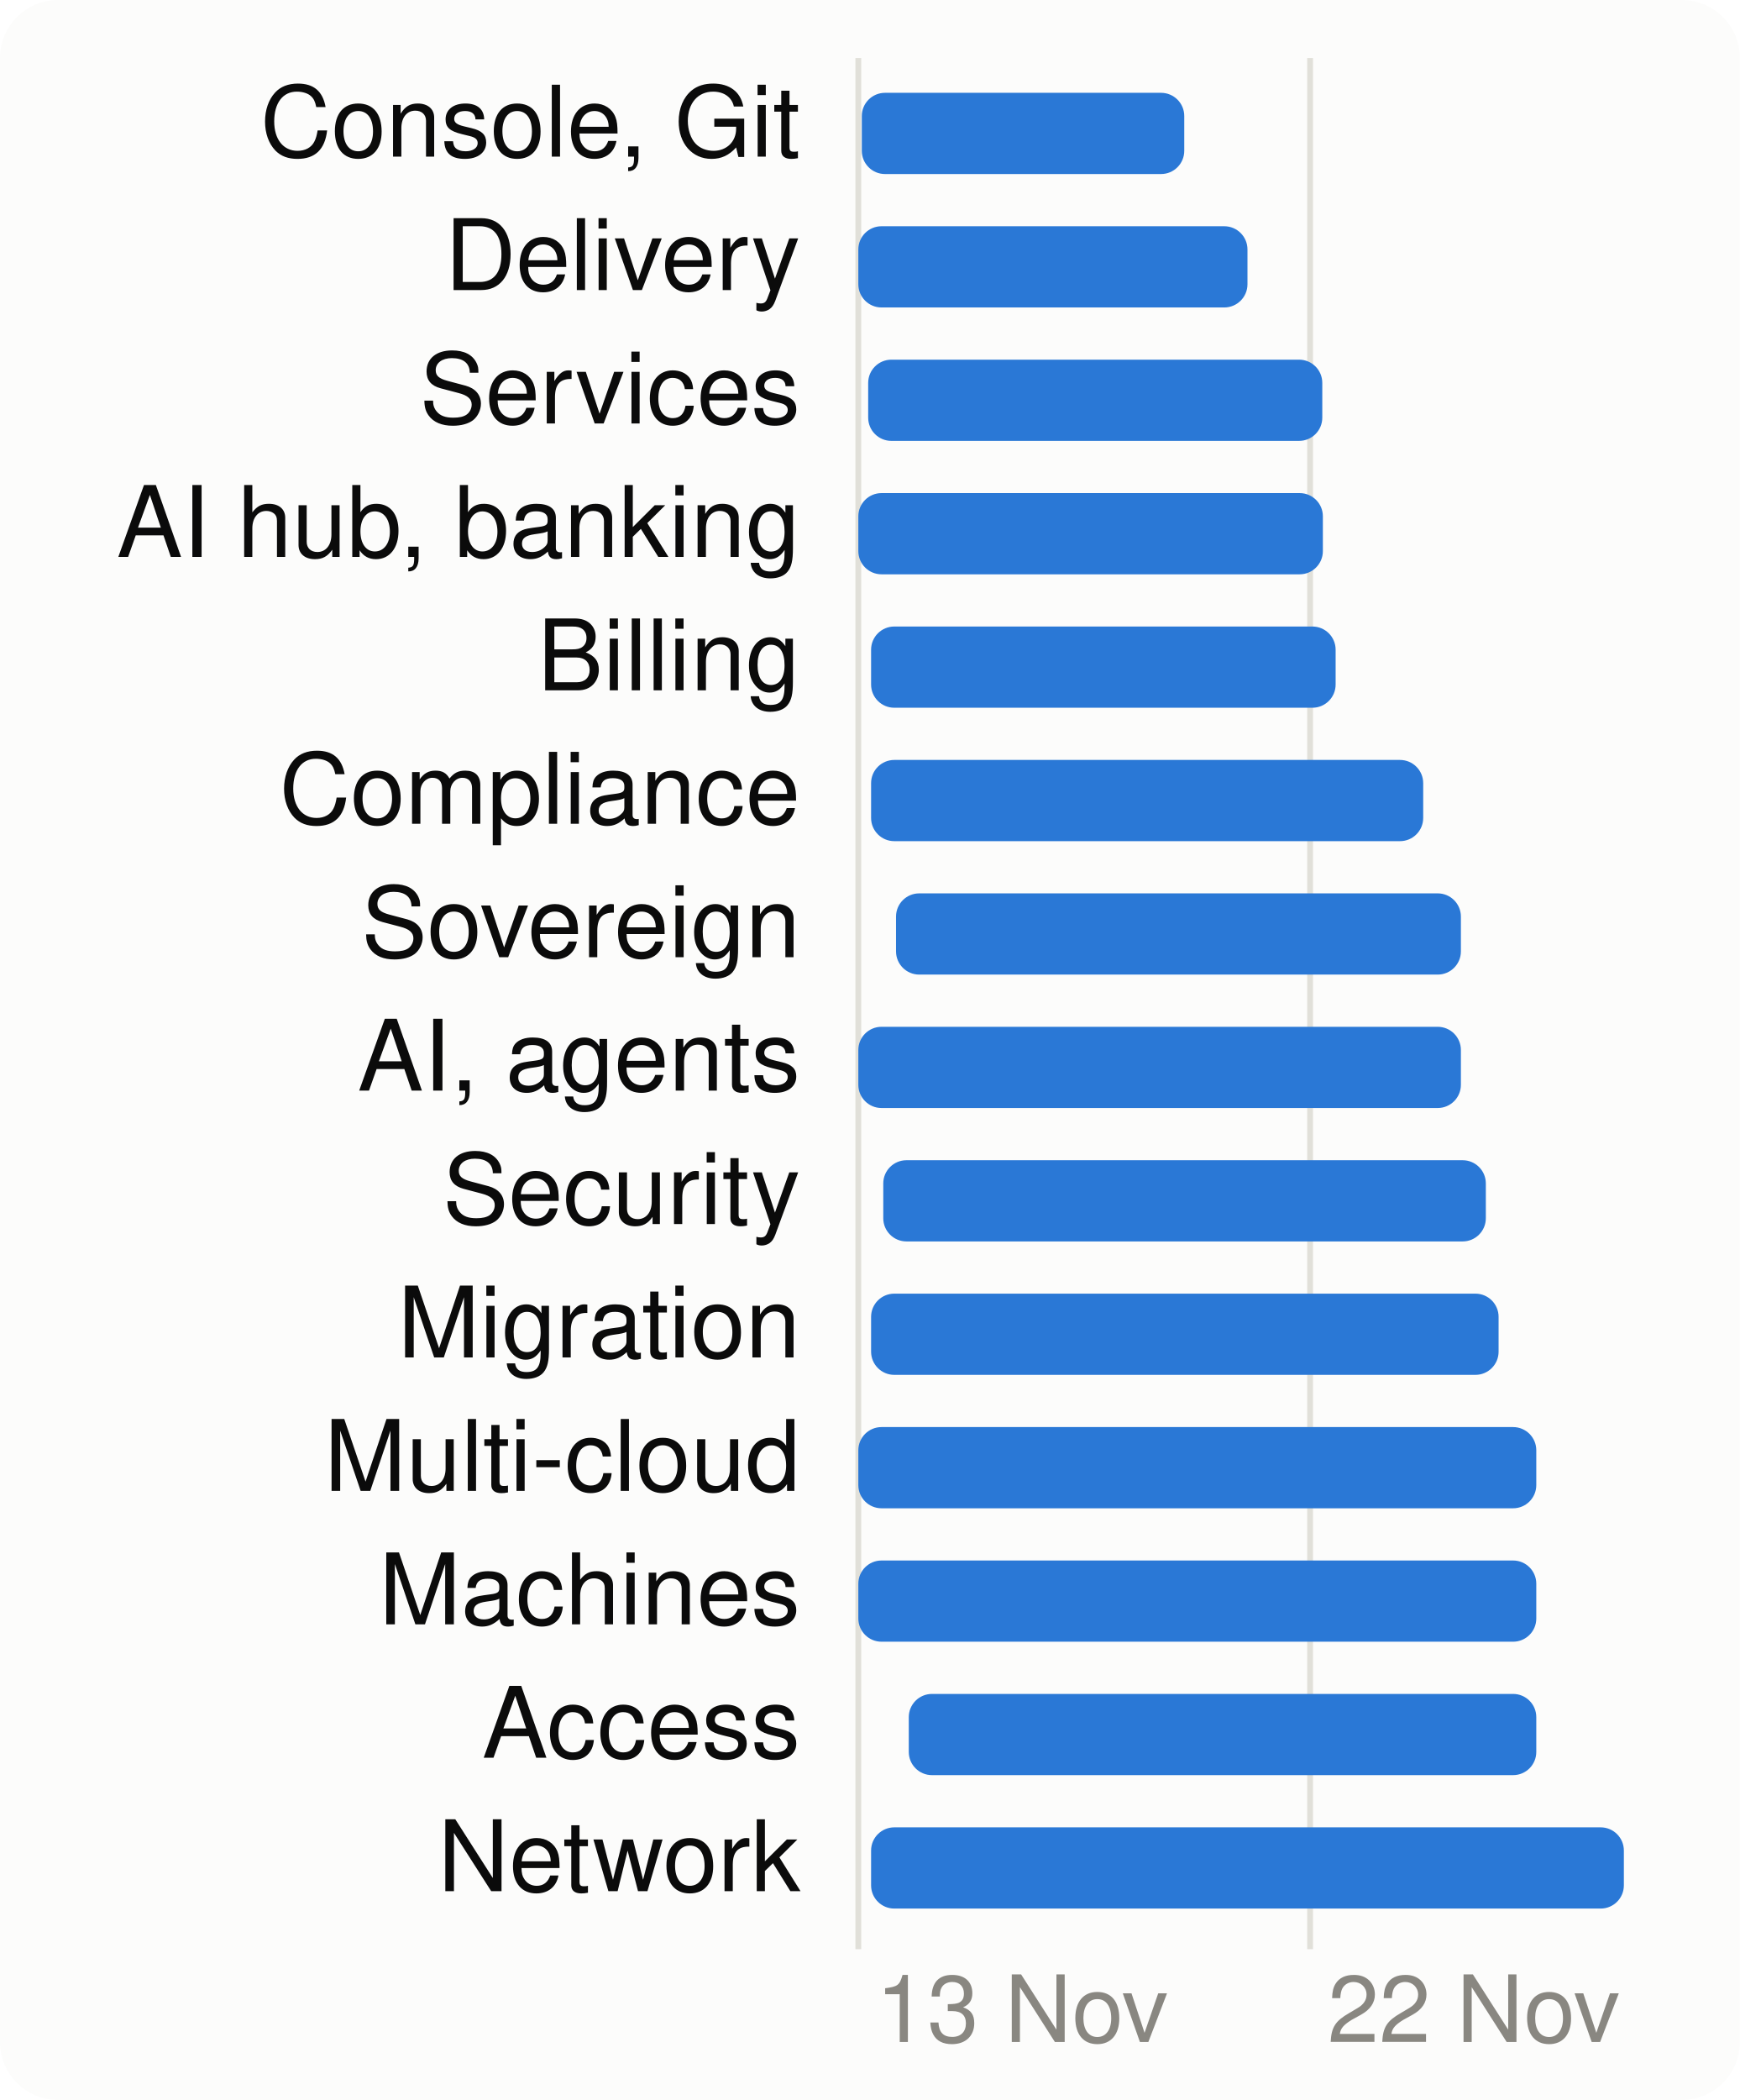
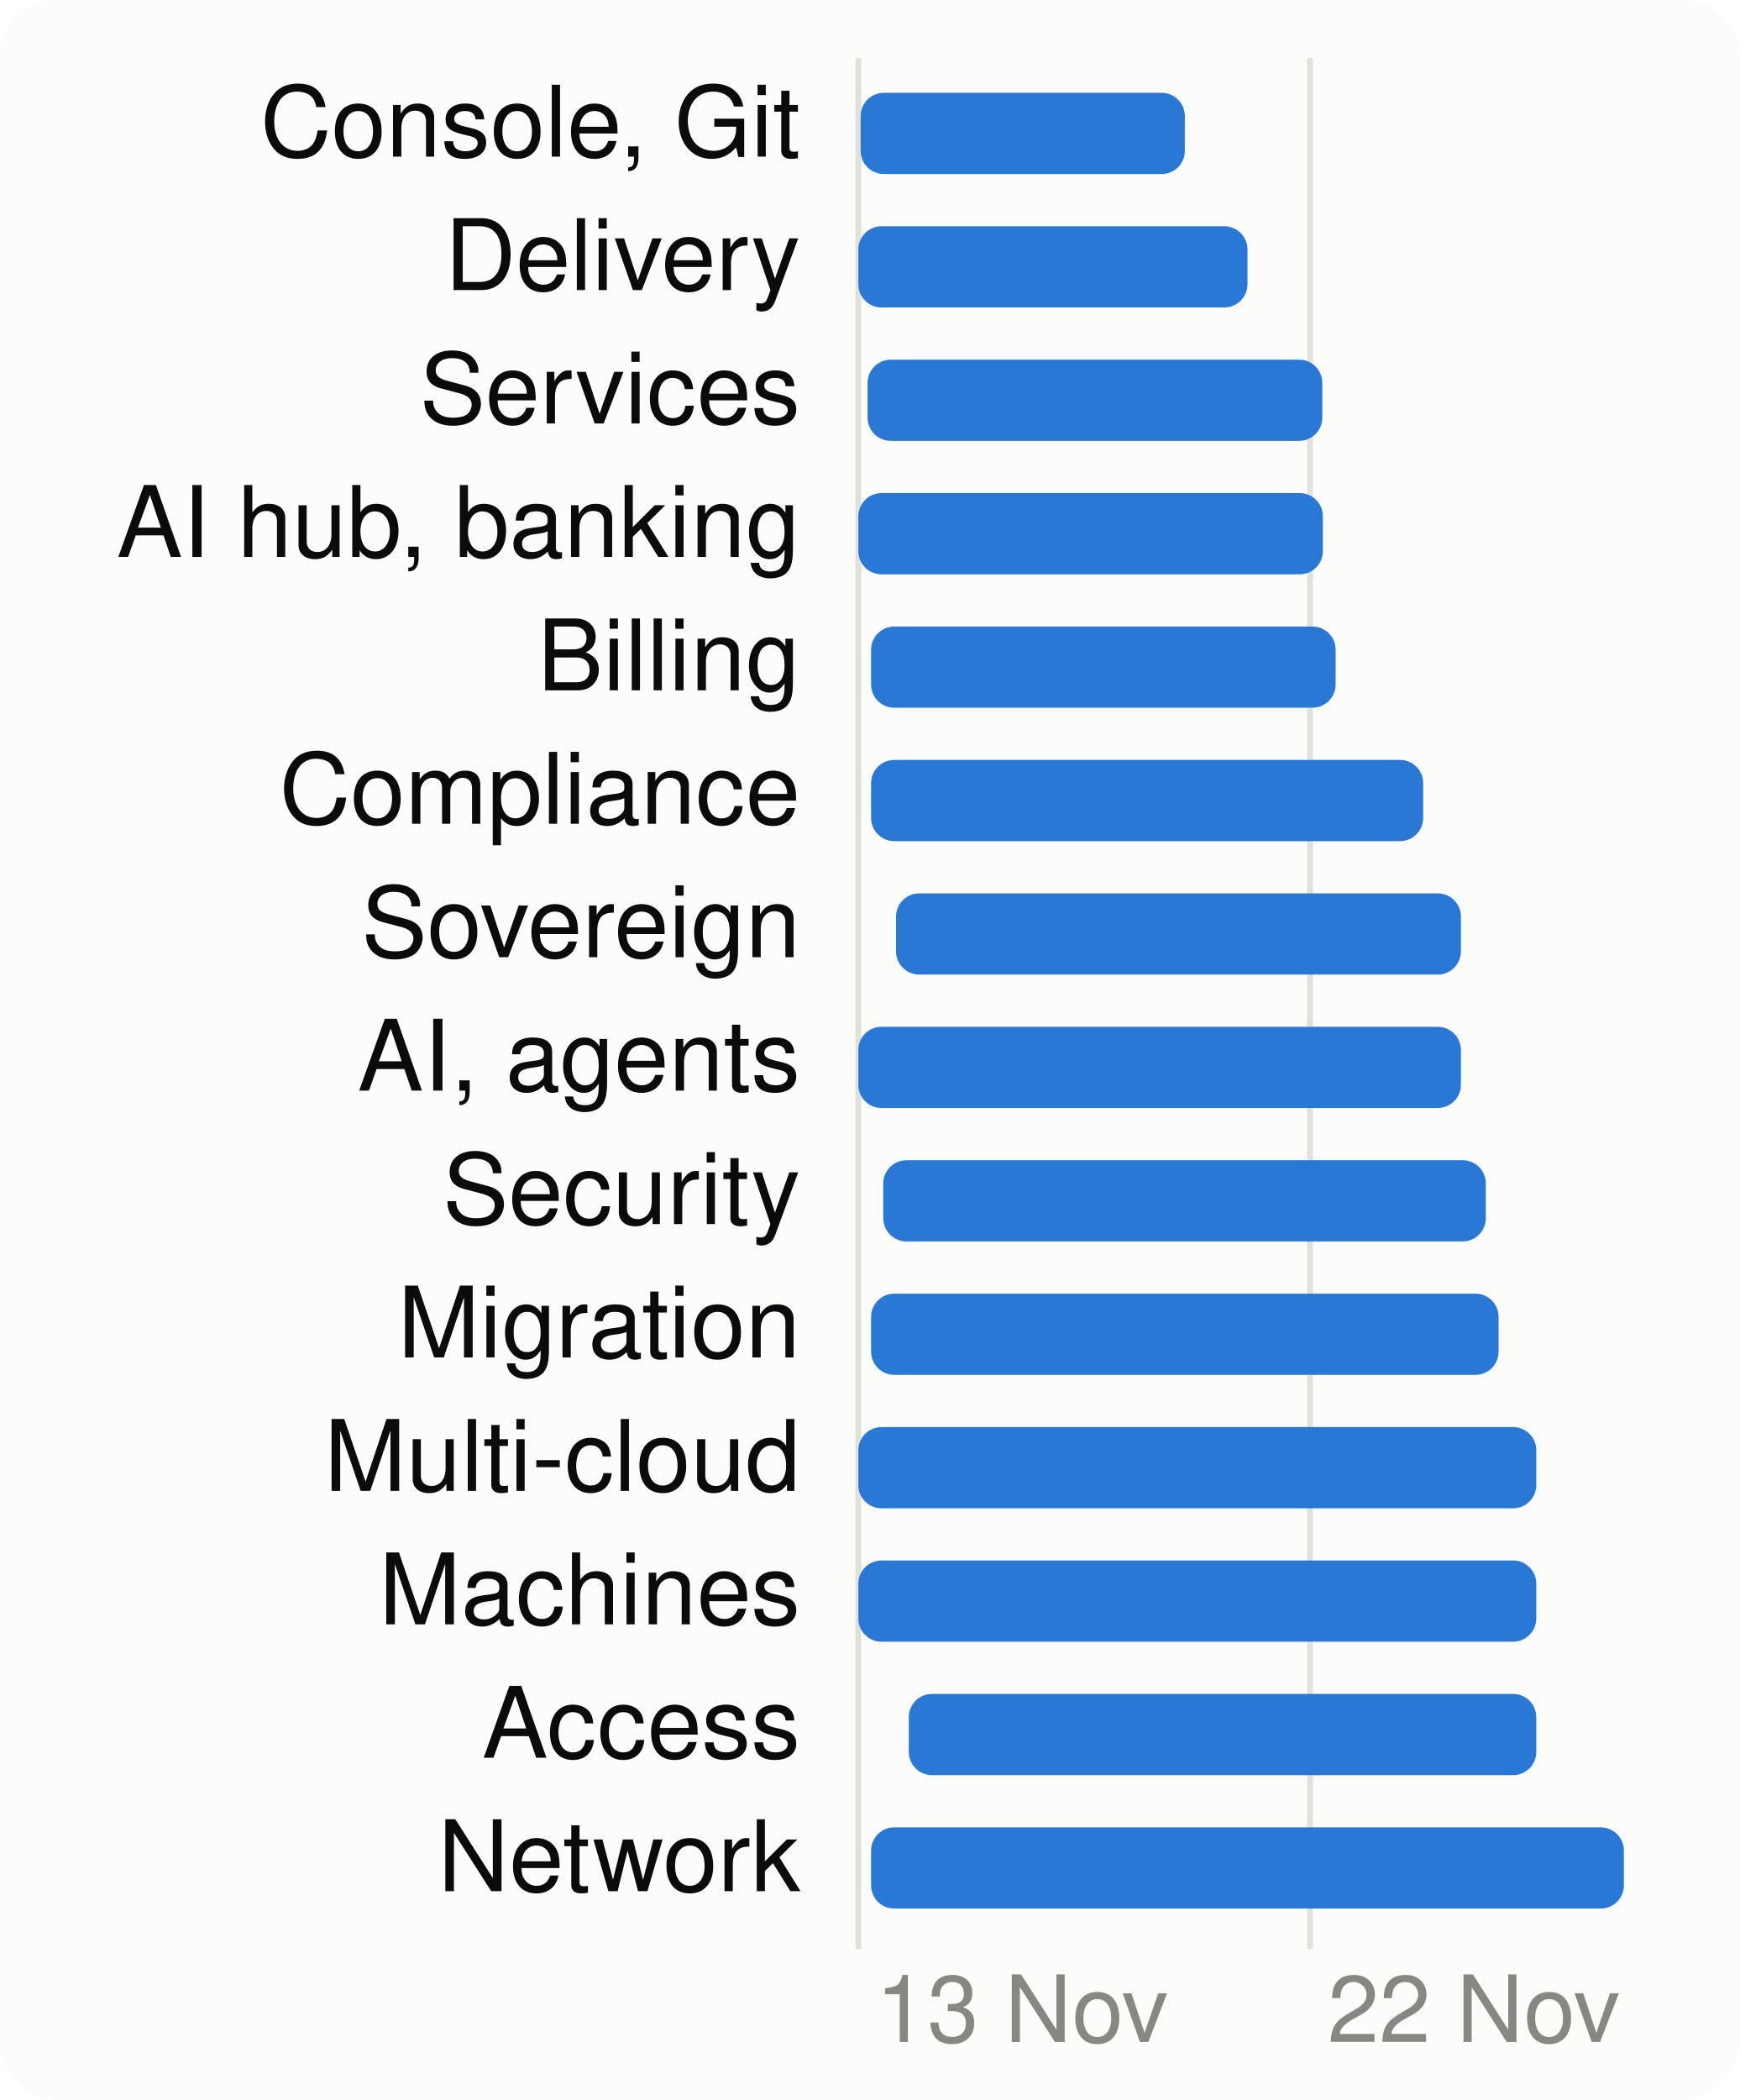
<svg xmlns="http://www.w3.org/2000/svg" viewBox="0 0 300 362" width="300" height="362" font-family="system-ui,-apple-system,Segoe UI,Helvetica,Arial,sans-serif" font-size="18" role="img" aria-label="When each product area is worked on">
  <style>.h{paint-order:stroke;stroke:#fcfcfb;stroke-width:3px;stroke-linejoin:round}.rg{stroke:#fcfcfb}@media (prefers-color-scheme: dark){.bg{fill:#1a1a19}.t1{fill:#f0efec}.t2{fill:#c3c2b7}.gr{stroke:#2c2c2a}.ax{stroke:#383835}.ld{stroke:#383835}.br{stroke:#c3c2b7}.m{stroke:#3987e5}.dp{stroke:#d95926}.v{stroke:#199e70}.i2{stroke:#c3c2b7}.i1{stroke:#f0efec}.f1{fill:#3987e5}.f2{fill:#d95926}.f3{fill:#199e70}.f4{fill:#c98500}.ev{fill:#c3c2b7}.inv{fill:#1a1a19}.done{fill:#cde2fb}.todo{fill:#52514e}.tile{fill:#262624}.h,.rg{stroke:#1a1a19}}</style>
  <rect width="300" height="362" rx="10" class="bg" fill="#fcfcfb" />
  <line x1="148.0" x2="148.0" y1="10" y2="336" class="gr" stroke="#e1e0d9" />
  <text x="151.0" y="352" class="t3" fill="#898781" font-size="16">13 Nov</text>
  <line x1="225.9" x2="225.9" y1="10" y2="336" class="gr" stroke="#e1e0d9" />
  <text x="228.9" y="352" class="t3" fill="#898781" font-size="16">22 Nov</text>
  <text x="138" y="27" text-anchor="end" class="t1" fill="#0b0b0b" font-size="17">Console, Git</text>
-   <rect x="148.6" y="16" width="55.6" height="14" rx="4" class="f1" fill="#2a78d6" />
+   <rect x="148.4" y="16" width="55.9" height="14" rx="4" class="f1" fill="#2a78d6" />
  <text x="138" y="50" text-anchor="end" class="t1" fill="#0b0b0b" font-size="17">Delivery</text>
  <rect x="148.0" y="39" width="67.1" height="14" rx="4" class="f1" fill="#2a78d6" />
  <text x="138" y="73" text-anchor="end" class="t1" fill="#0b0b0b" font-size="17">Services</text>
-   <rect x="149.7" y="62" width="78.3" height="14" rx="4" class="f1" fill="#2a78d6" />
+   <rect x="149.6" y="62" width="78.4" height="14" rx="4" class="f1" fill="#2a78d6" />
  <text x="138" y="96" text-anchor="end" class="t1" fill="#0b0b0b" font-size="17">AI hub, banking</text>
  <rect x="148.0" y="85" width="80.1" height="14" rx="4" class="f1" fill="#2a78d6" />
  <text x="138" y="119" text-anchor="end" class="t1" fill="#0b0b0b" font-size="17">Billing</text>
  <rect x="150.2" y="108" width="80.1" height="14" rx="4" class="f1" fill="#2a78d6" />
  <text x="138" y="142" text-anchor="end" class="t1" fill="#0b0b0b" font-size="17">Compliance</text>
  <rect x="150.2" y="131" width="95.2" height="14" rx="4" class="f1" fill="#2a78d6" />
  <text x="138" y="165" text-anchor="end" class="t1" fill="#0b0b0b" font-size="17">Sovereign</text>
  <rect x="154.5" y="154" width="97.4" height="14" rx="4" class="f1" fill="#2a78d6" />
  <text x="138" y="188" text-anchor="end" class="t1" fill="#0b0b0b" font-size="17">AI, agents</text>
  <rect x="148.0" y="177" width="103.9" height="14" rx="4" class="f1" fill="#2a78d6" />
  <text x="138" y="211" text-anchor="end" class="t1" fill="#0b0b0b" font-size="17">Security</text>
  <rect x="152.3" y="200" width="103.9" height="14" rx="4" class="f1" fill="#2a78d6" />
  <text x="138" y="234" text-anchor="end" class="t1" fill="#0b0b0b" font-size="17">Migration</text>
  <rect x="150.2" y="223" width="108.2" height="14" rx="4" class="f1" fill="#2a78d6" />
  <text x="138" y="257" text-anchor="end" class="t1" fill="#0b0b0b" font-size="17">Multi-cloud</text>
  <rect x="148.0" y="246" width="116.9" height="14" rx="4" class="f1" fill="#2a78d6" />
  <text x="138" y="280" text-anchor="end" class="t1" fill="#0b0b0b" font-size="17">Machines</text>
  <rect x="148.0" y="269" width="116.9" height="14" rx="4" class="f1" fill="#2a78d6" />
  <text x="138" y="303" text-anchor="end" class="t1" fill="#0b0b0b" font-size="17">Access</text>
  <rect x="156.7" y="292" width="108.2" height="14" rx="4" class="f1" fill="#2a78d6" />
  <text x="138" y="326" text-anchor="end" class="t1" fill="#0b0b0b" font-size="17">Network</text>
  <rect x="150.2" y="315" width="129.8" height="14" rx="4" class="f1" fill="#2a78d6" />
</svg>
